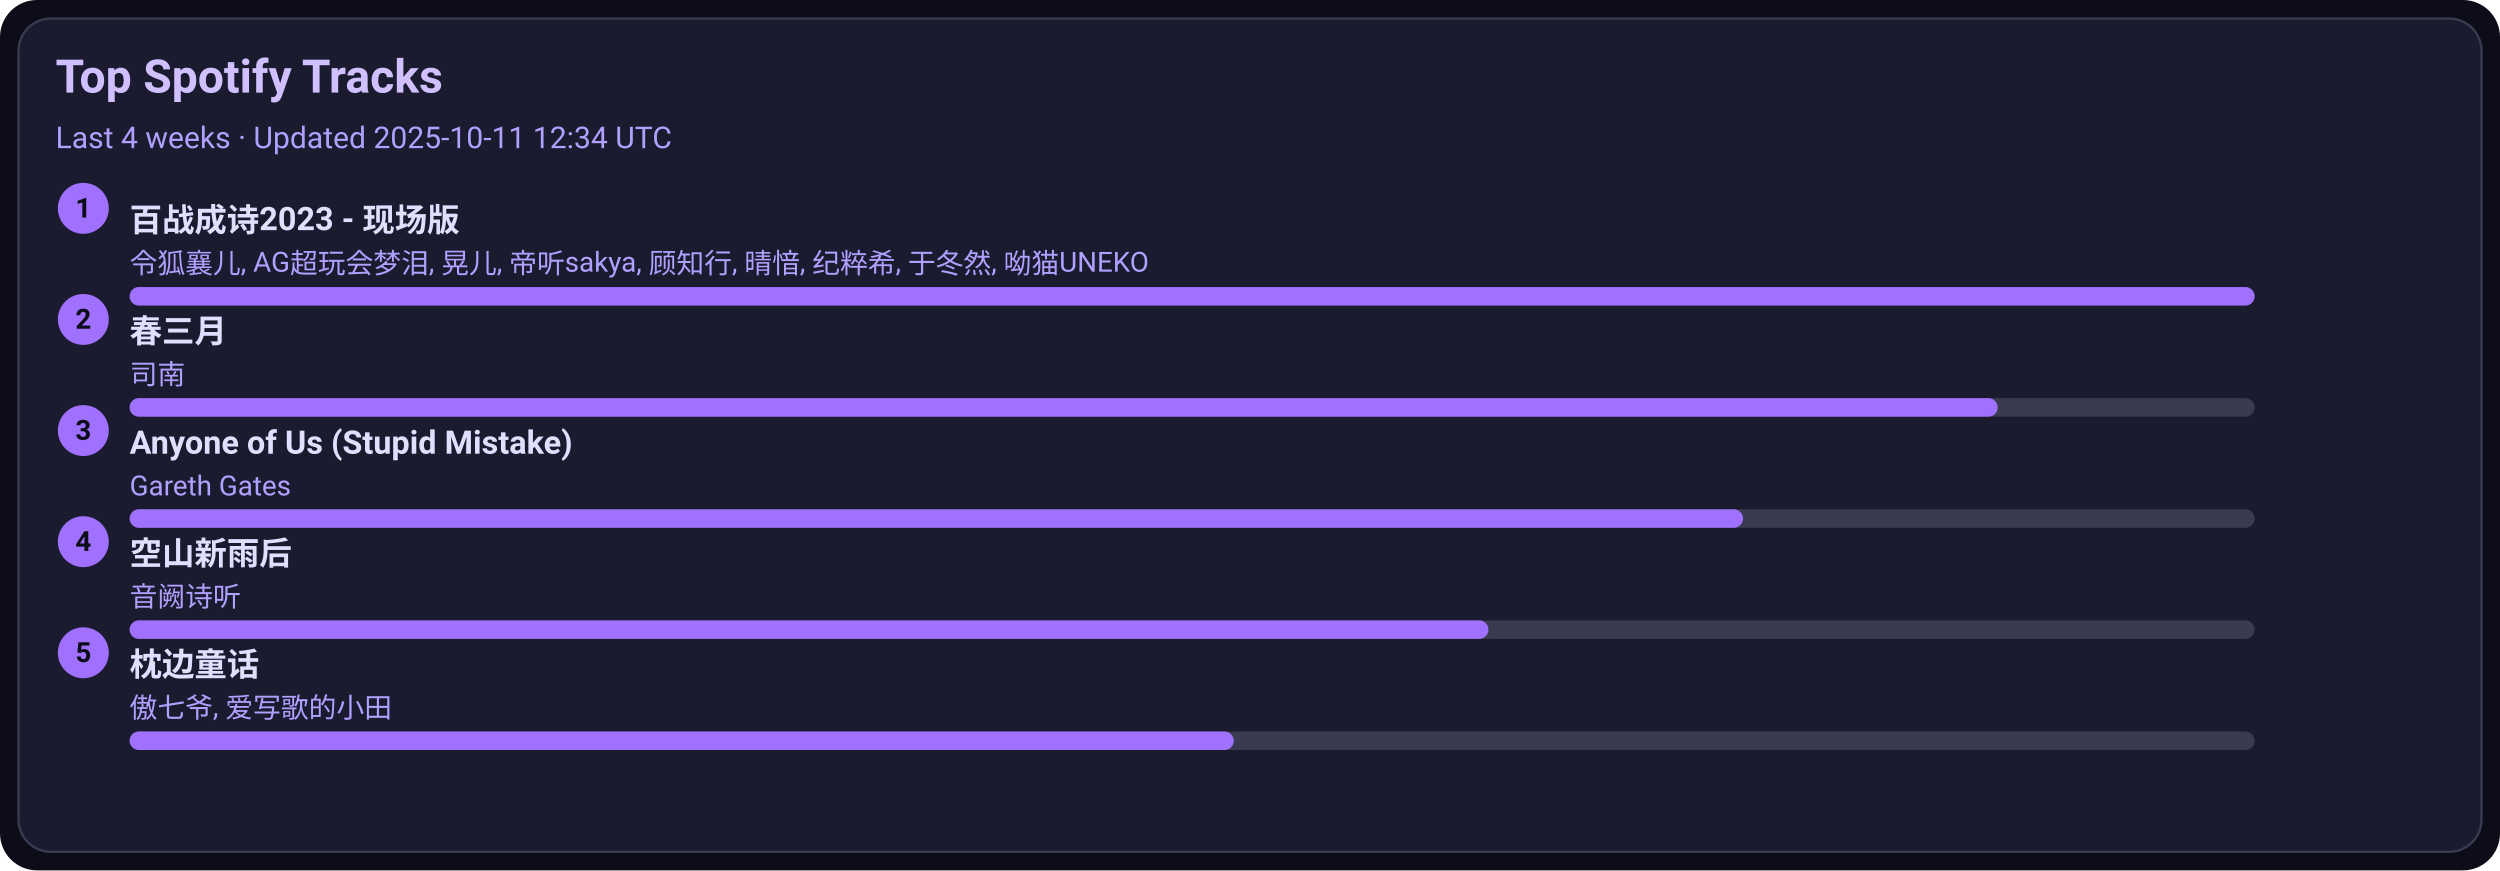
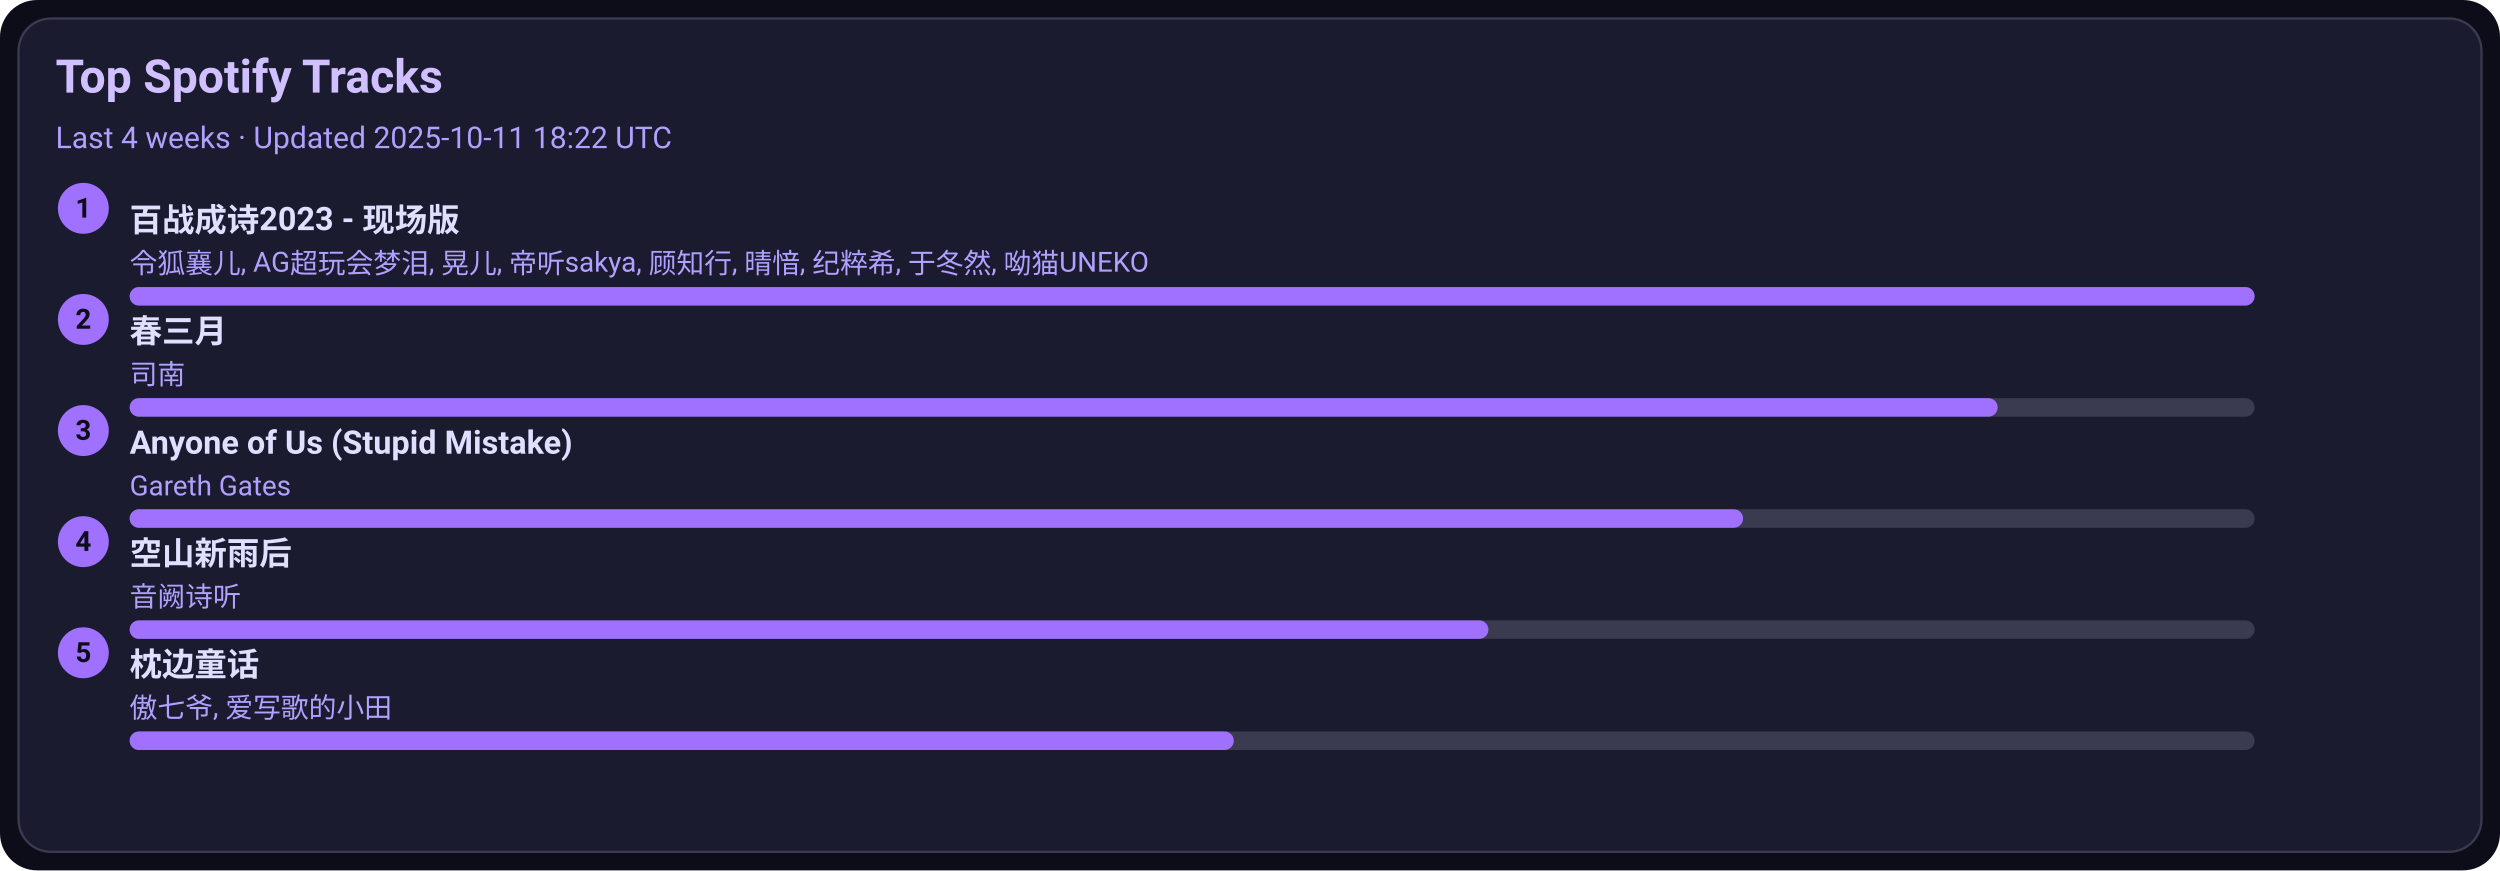
<svg xmlns="http://www.w3.org/2000/svg" width="1080" height="376" viewBox="0 0 1080 376">
  <style>text{font-family:-apple-system,BlinkMacSystemFont,Segoe UI,Roboto,Ubuntu,Helvetica Neue,Arial,Noto Sans,sans-serif}</style>
  <rect width="1080" height="376" rx="16" fill="#0d0d1a" />
  <rect x="8" y="8" width="1064" height="360" rx="14" fill="#1b1b2f" stroke="#3a3a50" />
  <text x="24" y="40" font-size="20" fill="#d0c0ff" font-weight="600">Top Spotify Tracks</text>
-   <text x="24" y="64" font-size="13" fill="#b0a0ff">Last 4 weeks · Updated 2025-10-11 12:34 UTC</text>
+   <text x="24" y="64" font-size="13" fill="#b0a0ff">Last 4 weeks · Updated 2025-10-11 18:22 UTC</text>
  <circle cx="36" cy="90" r="11" fill="#a070ff" />
  <text x="36" y="94" text-anchor="middle" font-size="12" fill="#0d0d1a" font-weight="700">1</text>
  <a href="https://open.spotify.com/track/2gttnS8fWnDwziLFt2TLEi" target="_blank" rel="noopener noreferrer">
    <text x="56" y="100" font-size="14" fill="#e0dfff" font-weight="600">百战成诗2023 - 现场版</text>
  </a>
  <text x="56" y="118" font-size="12" fill="#b0a0ff">令狐襄儿, AG超玩会梦泪, 晃儿, 帝听sakya, 顾知行, 晴愔, 纪粹希, 于冬然, 呦猫UNEKO</text>
  <rect x="56" y="124" width="918" height="8" rx="4" fill="#3a3a50" />
  <rect x="56" y="124" width="918" height="8" rx="4" fill="#a070ff" />
  <circle cx="36" cy="138" r="11" fill="#a070ff" />
  <text x="36" y="142" text-anchor="middle" font-size="12" fill="#0d0d1a" font-weight="700">2</text>
  <a href="https://open.spotify.com/track/5A9BOP4WTk2UayDlMb8w98" target="_blank" rel="noopener noreferrer">
    <text x="56" y="148" font-size="14" fill="#e0dfff" font-weight="600">春三月</text>
  </a>
  <text x="56" y="166" font-size="12" fill="#b0a0ff">司南</text>
  <rect x="56" y="172" width="918" height="8" rx="4" fill="#3a3a50" />
  <rect x="56" y="172" width="807" height="8" rx="4" fill="#a070ff" />
  <circle cx="36" cy="186" r="11" fill="#a070ff" />
  <text x="36" y="190" text-anchor="middle" font-size="12" fill="#0d0d1a" font-weight="700">3</text>
  <a href="https://open.spotify.com/track/7KZo8AI9F3Vnn3FXEYBL9f" target="_blank" rel="noopener noreferrer">
    <text x="56" y="196" font-size="14" fill="#e0dfff" font-weight="600">Anyone of Us (Stupid Mistake)</text>
  </a>
  <text x="56" y="214" font-size="12" fill="#b0a0ff">Gareth Gates</text>
  <rect x="56" y="220" width="918" height="8" rx="4" fill="#3a3a50" />
  <rect x="56" y="220" width="697" height="8" rx="4" fill="#a070ff" />
  <circle cx="36" cy="234" r="11" fill="#a070ff" />
  <text x="36" y="238" text-anchor="middle" font-size="12" fill="#0d0d1a" font-weight="700">4</text>
  <a href="https://open.spotify.com/track/7c1D58U8AIVOGlYzh5U6sk" target="_blank" rel="noopener noreferrer">
    <text x="56" y="244" font-size="14" fill="#e0dfff" font-weight="600">空山新雨后</text>
  </a>
  <text x="56" y="262" font-size="12" fill="#b0a0ff">音阙诗听</text>
  <rect x="56" y="268" width="918" height="8" rx="4" fill="#3a3a50" />
  <rect x="56" y="268" width="587" height="8" rx="4" fill="#a070ff" />
  <circle cx="36" cy="282" r="11" fill="#a070ff" />
  <text x="36" y="286" text-anchor="middle" font-size="12" fill="#0d0d1a" font-weight="700">5</text>
  <a href="https://open.spotify.com/track/3I8tlHNA9NM8dL0B23xGIY" target="_blank" rel="noopener noreferrer">
    <text x="56" y="292" font-size="14" fill="#e0dfff" font-weight="600">枕边童话</text>
  </a>
  <text x="56" y="310" font-size="12" fill="#b0a0ff">傲七爷, 爱写歌的小田</text>
  <rect x="56" y="316" width="918" height="8" rx="4" fill="#3a3a50" />
  <rect x="56" y="316" width="477" height="8" rx="4" fill="#a070ff" />
</svg>
